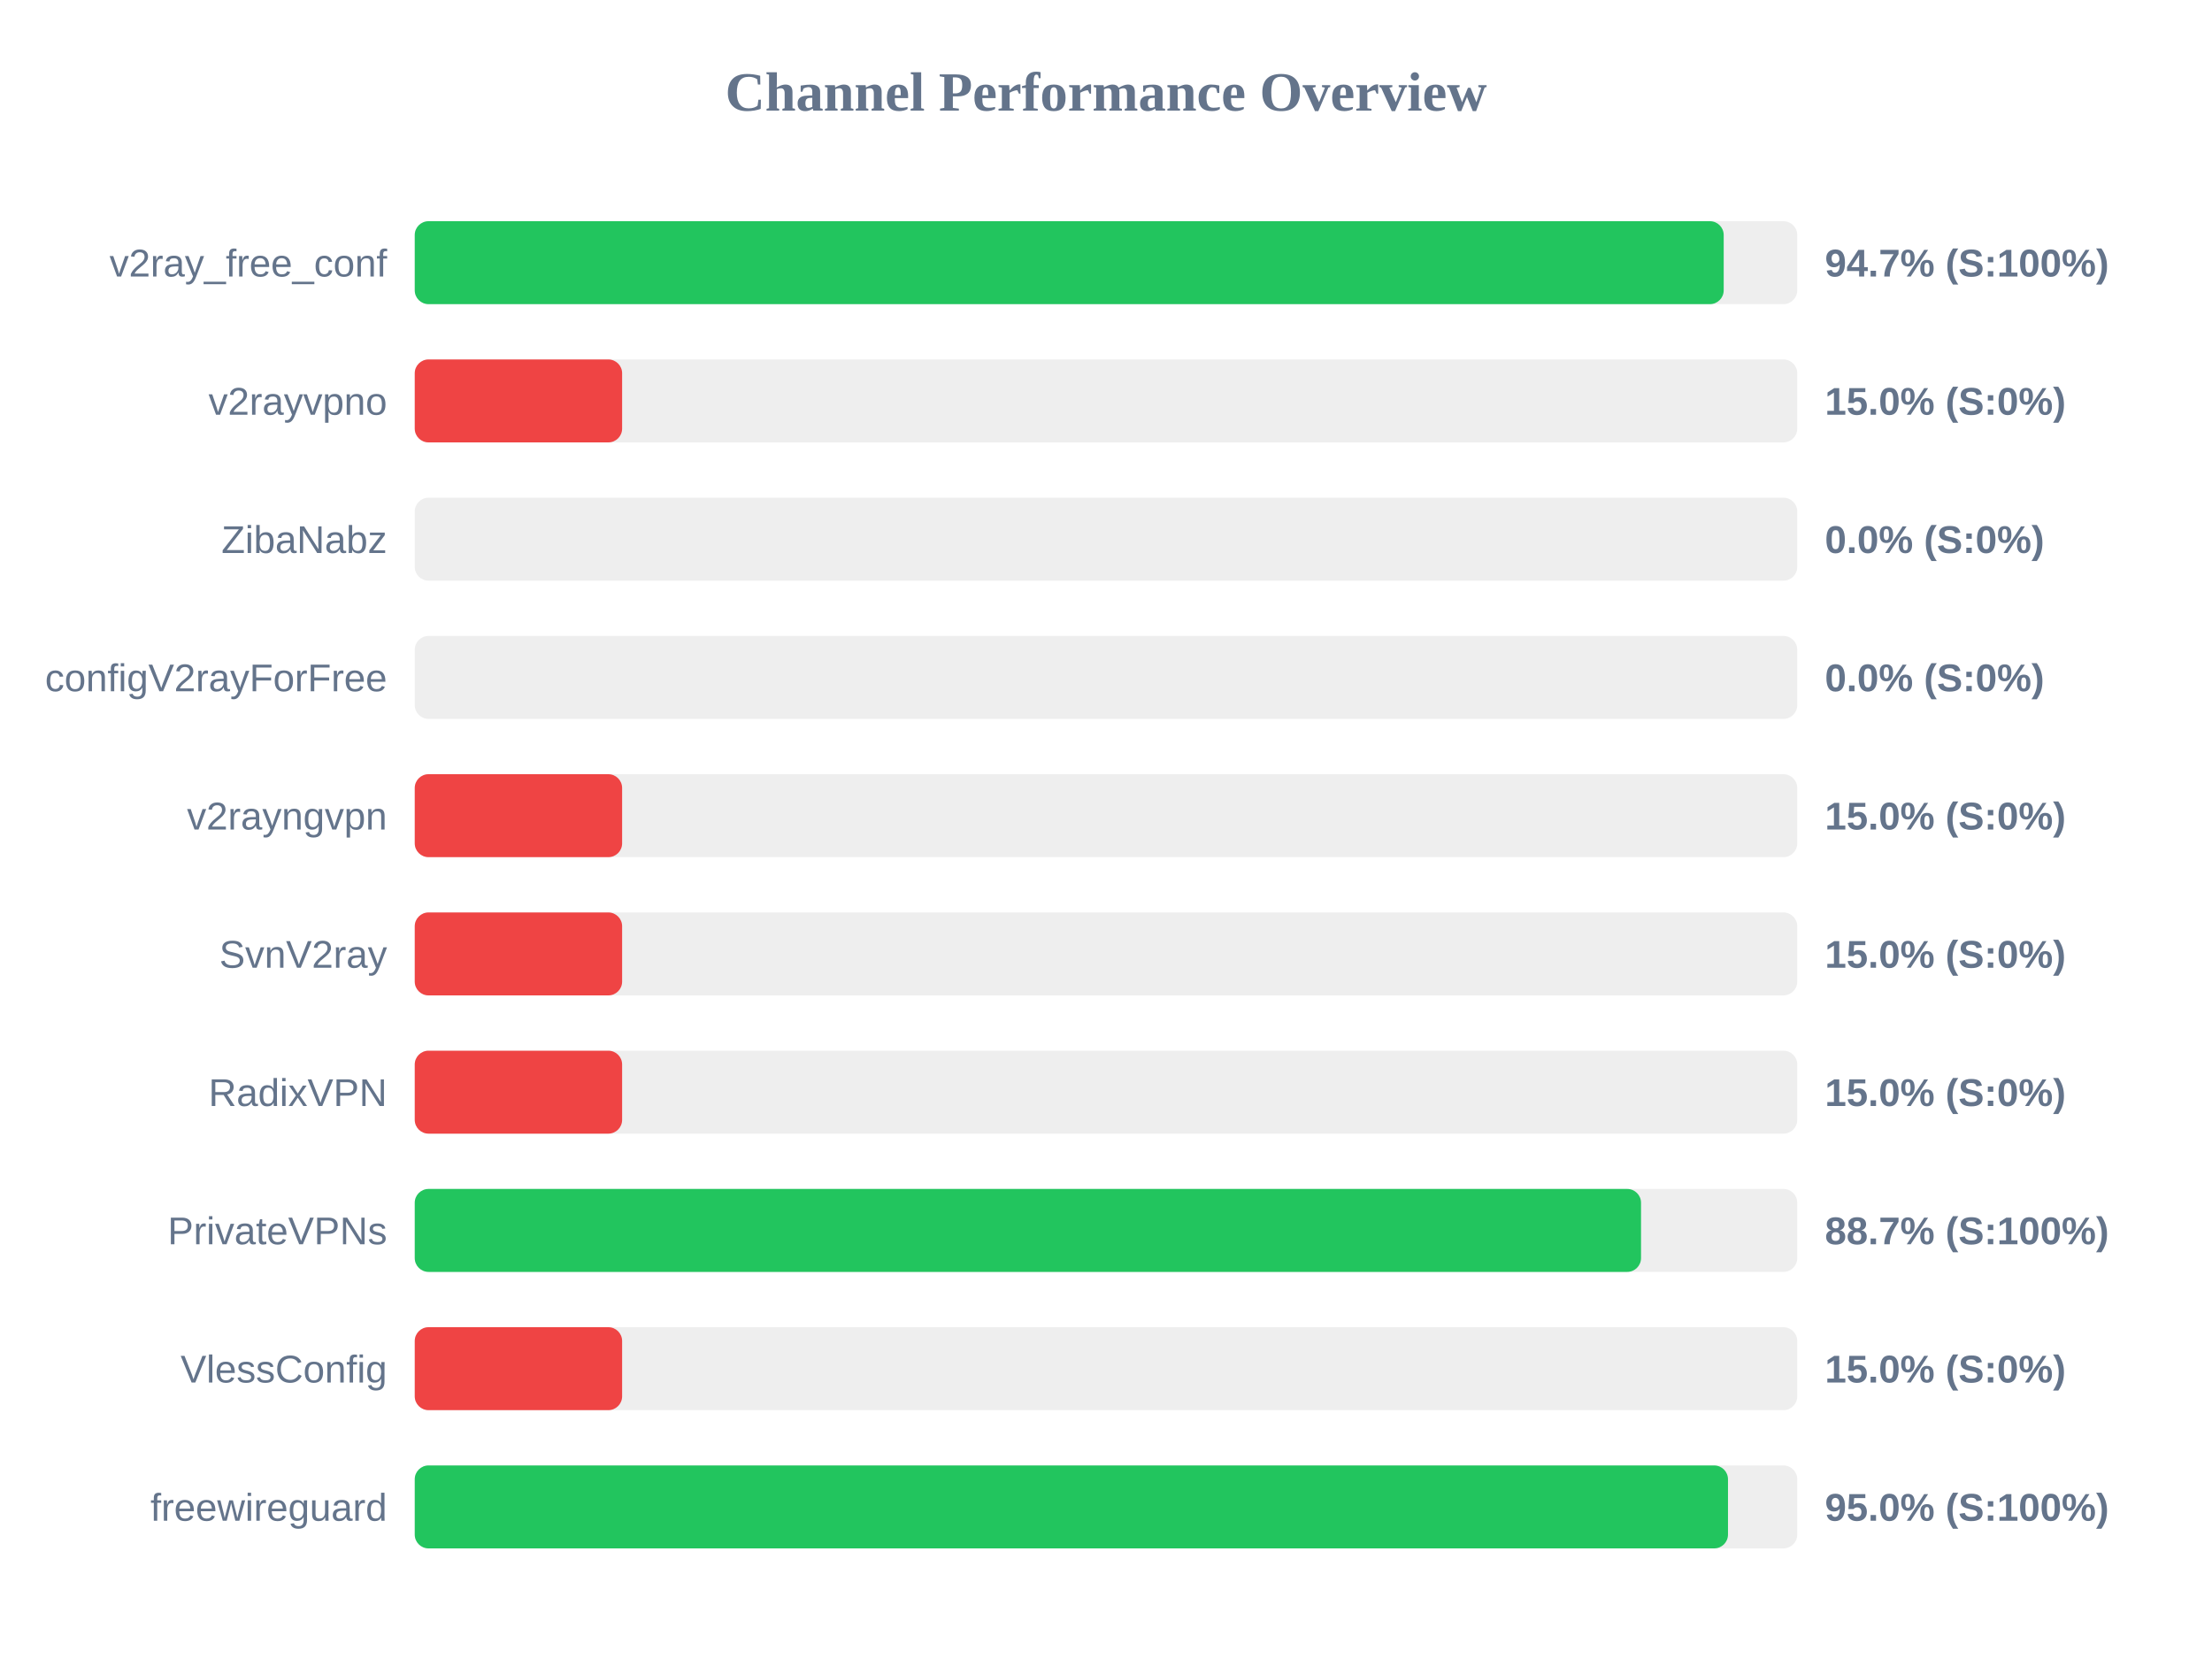
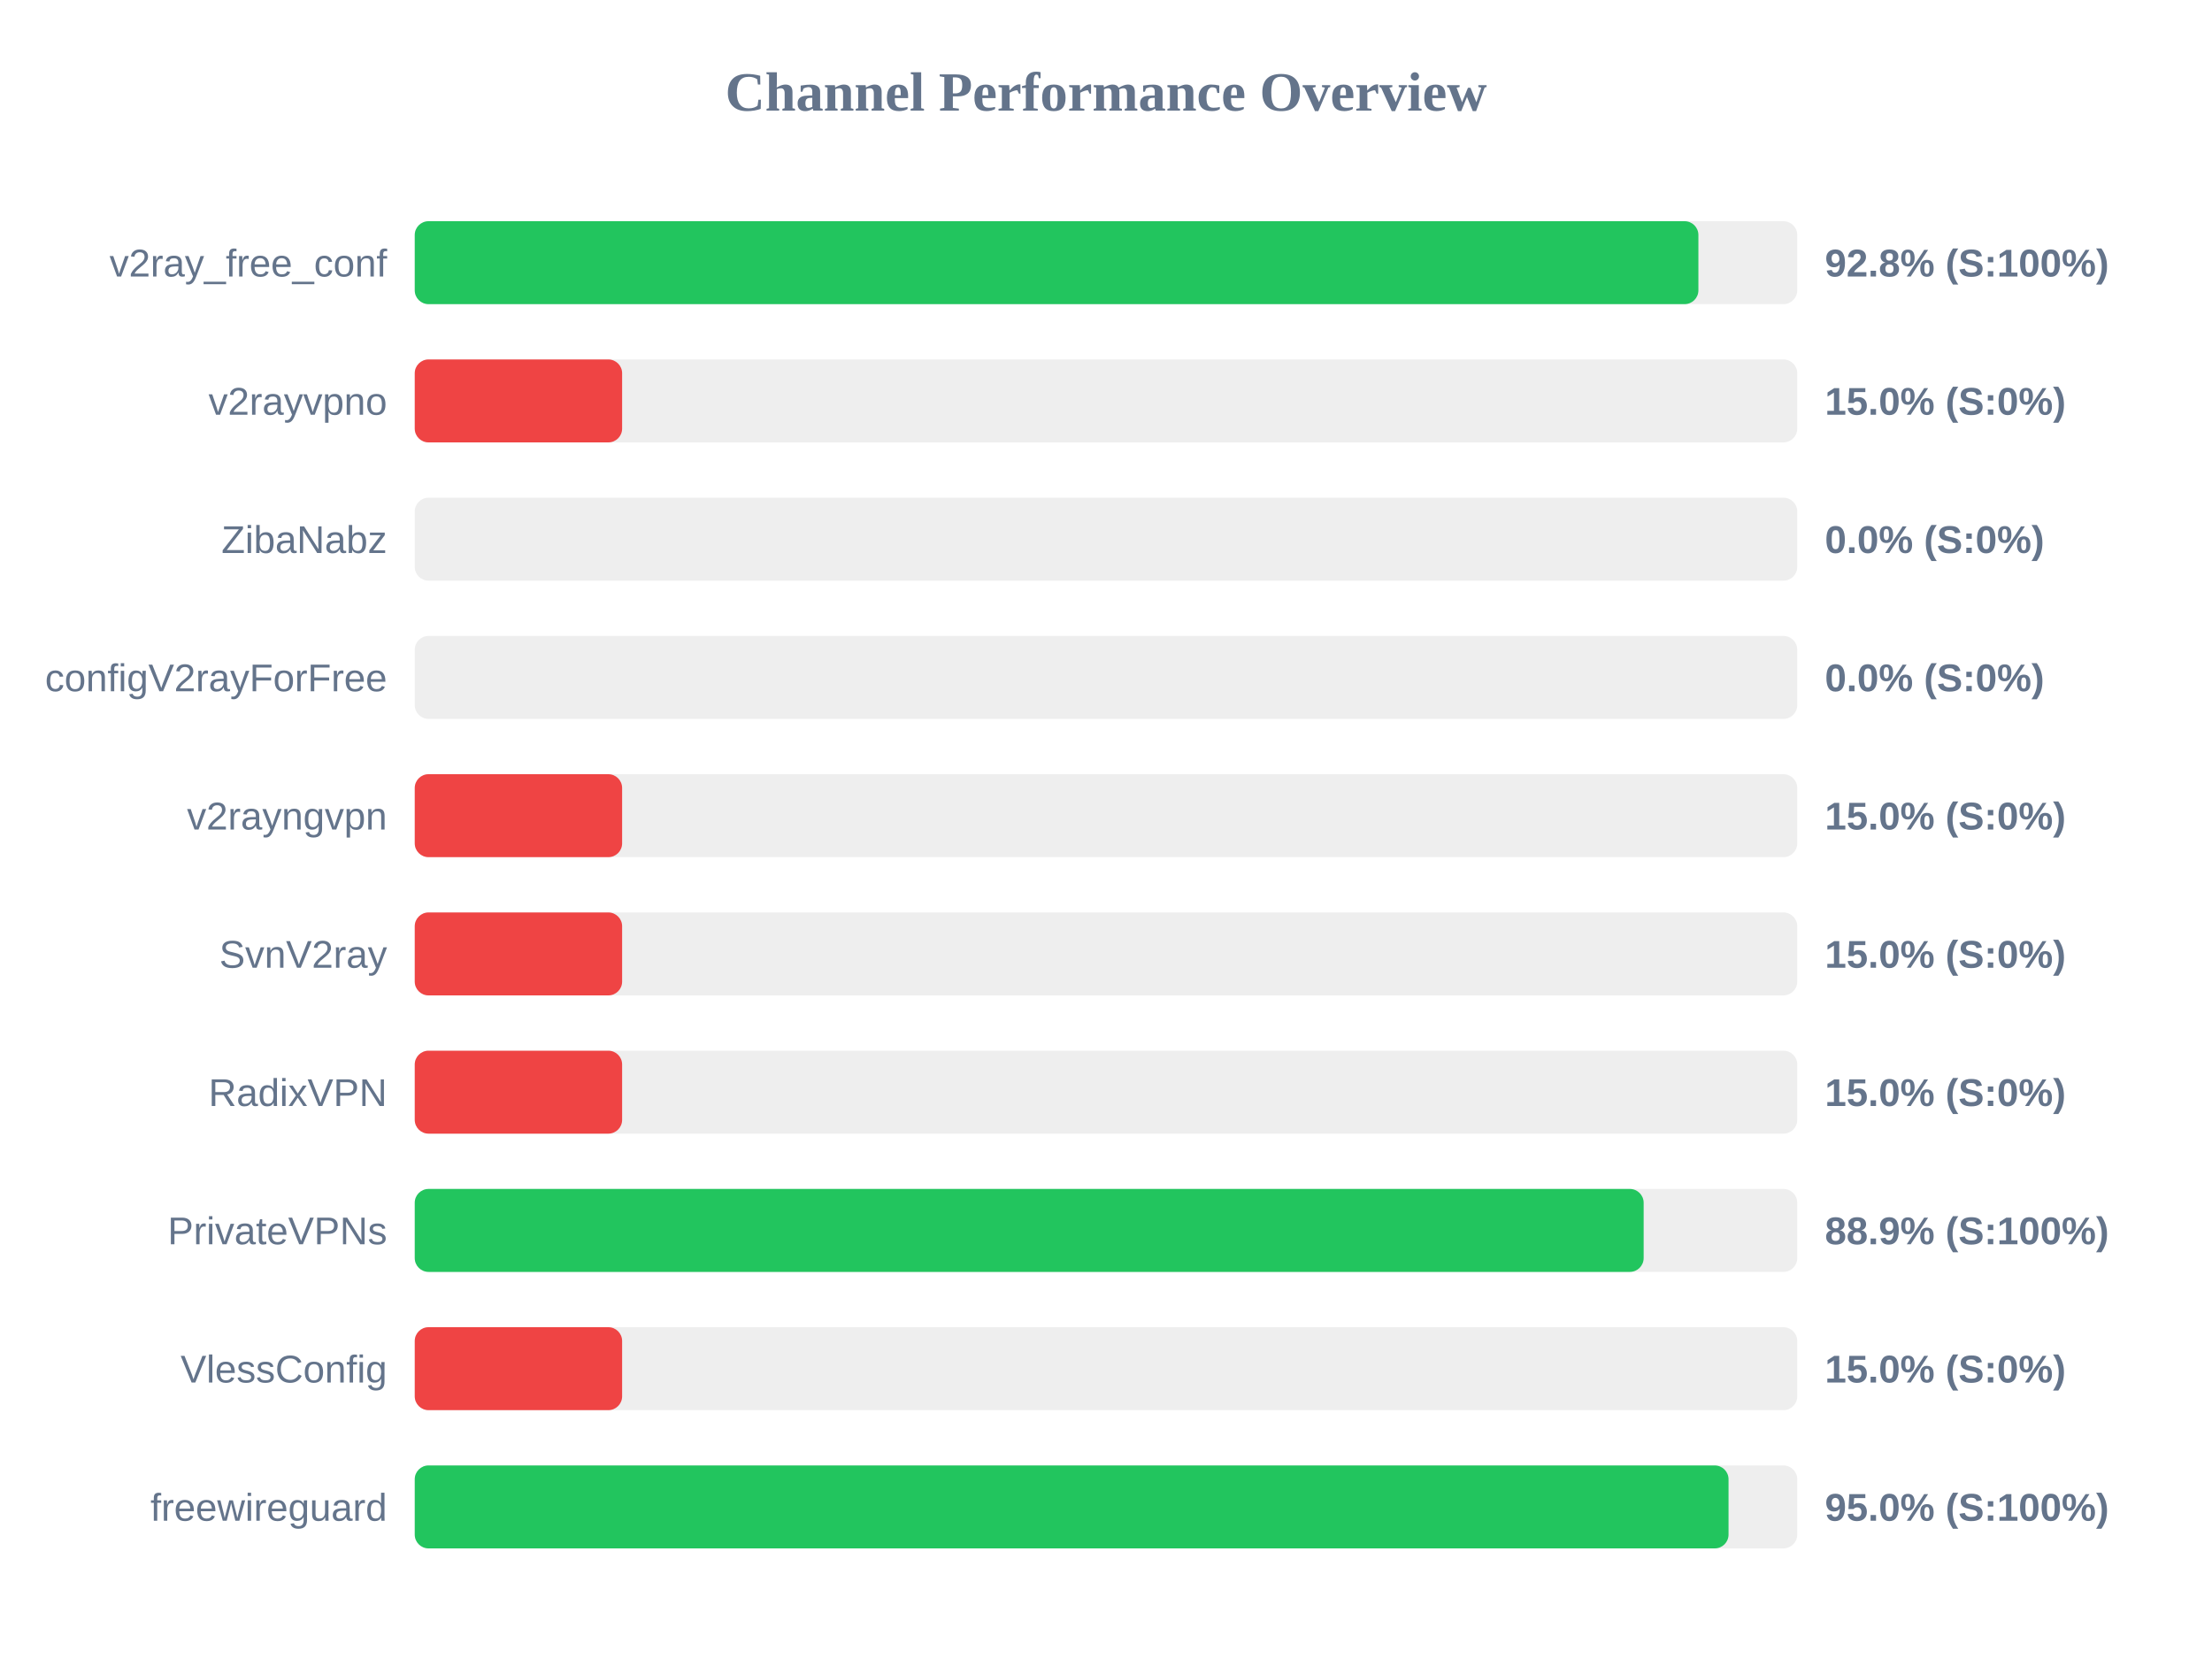
<svg xmlns="http://www.w3.org/2000/svg" width="800" height="600" version="1.1">
  <style>
        .row { font: 14px Arial; fill: #64748b; }
        .score { font: bold 14px Arial; fill: #64748b; }
    </style>
  <text x="400" y="40" text-anchor="middle" font-size="20px" font-weight="bold" fill="#64748b">Channel Performance Overview</text>
  <rect x="150" y="80" width="500" height="30" fill="#eee" rx="5" />
-   <rect x="150" y="80" width="473.4" height="30" fill="#22c55e" rx="5" />
+   <rect x="150" y="80" width="464.25" height="30" fill="#22c55e" rx="5" />
  <text x="140" y="100" text-anchor="end" class="row">v2ray_free_conf</text>
-   <text x="660" y="100" text-anchor="start" class="score">94.7% (S:100%)</text>
+   <text x="660" y="100" text-anchor="start" class="score">92.8% (S:100%)</text>
  <rect x="150" y="130" width="500" height="30" fill="#eee" rx="5" />
  <rect x="150" y="130" width="75.0" height="30" fill="#ef4444" rx="5" />
  <text x="140" y="150" text-anchor="end" class="row">v2rayvpno</text>
  <text x="660" y="150" text-anchor="start" class="score">15.0% (S:0%)</text>
  <rect x="150" y="180" width="500" height="30" fill="#eee" rx="5" />
  <rect x="150" y="180" width="0.0" height="30" fill="#ef4444" rx="5" />
  <text x="140" y="200" text-anchor="end" class="row">ZibaNabz</text>
  <text x="660" y="200" text-anchor="start" class="score">0.0% (S:0%)</text>
  <rect x="150" y="230" width="500" height="30" fill="#eee" rx="5" />
  <rect x="150" y="230" width="0.0" height="30" fill="#ef4444" rx="5" />
  <text x="140" y="250" text-anchor="end" class="row">configV2rayForFree</text>
  <text x="660" y="250" text-anchor="start" class="score">0.0% (S:0%)</text>
  <rect x="150" y="280" width="500" height="30" fill="#eee" rx="5" />
  <rect x="150" y="280" width="75.0" height="30" fill="#ef4444" rx="5" />
  <text x="140" y="300" text-anchor="end" class="row">v2rayngvpn</text>
  <text x="660" y="300" text-anchor="start" class="score">15.0% (S:0%)</text>
  <rect x="150" y="330" width="500" height="30" fill="#eee" rx="5" />
  <rect x="150" y="330" width="75.0" height="30" fill="#ef4444" rx="5" />
  <text x="140" y="350" text-anchor="end" class="row">SvnV2ray</text>
  <text x="660" y="350" text-anchor="start" class="score">15.0% (S:0%)</text>
  <rect x="150" y="380" width="500" height="30" fill="#eee" rx="5" />
  <rect x="150" y="380" width="75.0" height="30" fill="#ef4444" rx="5" />
  <text x="140" y="400" text-anchor="end" class="row">RadixVPN</text>
  <text x="660" y="400" text-anchor="start" class="score">15.0% (S:0%)</text>
  <rect x="150" y="430" width="500" height="30" fill="#eee" rx="5" />
-   <rect x="150" y="430" width="443.5" height="30" fill="#22c55e" rx="5" />
+   <rect x="150" y="430" width="444.45" height="30" fill="#22c55e" rx="5" />
  <text x="140" y="450" text-anchor="end" class="row">PrivateVPNs</text>
-   <text x="660" y="450" text-anchor="start" class="score">88.7% (S:100%)</text>
+   <text x="660" y="450" text-anchor="start" class="score">88.9% (S:100%)</text>
  <rect x="150" y="480" width="500" height="30" fill="#eee" rx="5" />
  <rect x="150" y="480" width="75.0" height="30" fill="#ef4444" rx="5" />
  <text x="140" y="500" text-anchor="end" class="row">VlessConfig</text>
  <text x="660" y="500" text-anchor="start" class="score">15.0% (S:0%)</text>
  <rect x="150" y="530" width="500" height="30" fill="#eee" rx="5" />
-   <rect x="150" y="530" width="474.95" height="30" fill="#22c55e" rx="5" />
+   <rect x="150" y="530" width="475.15" height="30" fill="#22c55e" rx="5" />
  <text x="140" y="550" text-anchor="end" class="row">freewireguard</text>
  <text x="660" y="550" text-anchor="start" class="score">95.0% (S:100%)</text>
</svg>
